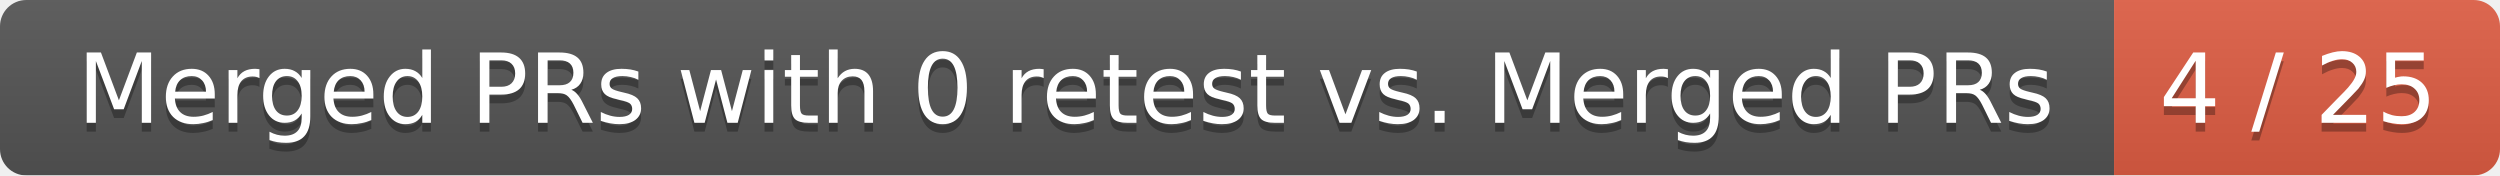
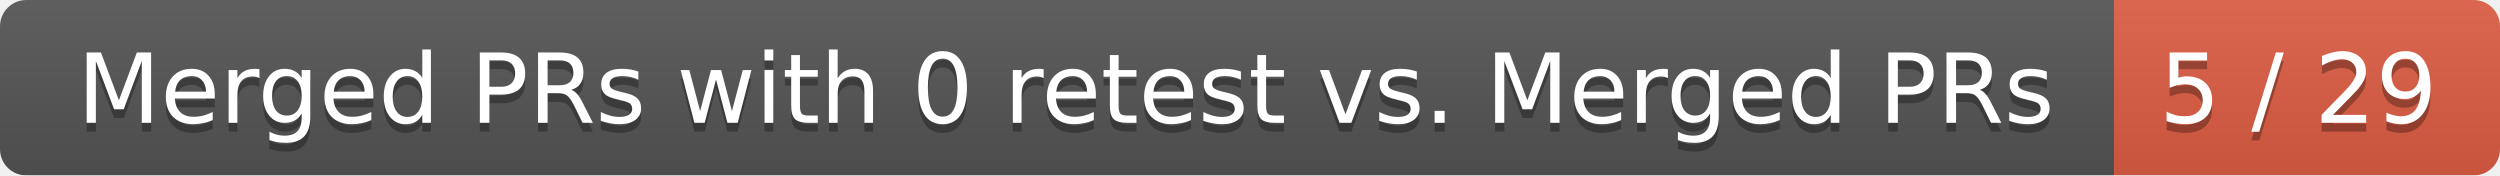
<svg xmlns="http://www.w3.org/2000/svg" width="285" height="20">
  <linearGradient id="smooth" x2="0" y2="100%">
    <stop offset="0" stop-color="#bbb" stop-opacity=".1" />
    <stop offset="1" stop-opacity=".1" />
  </linearGradient>
  <mask id="round">
    <rect width="285" height="20" rx="3" fill="#fff" />
  </mask>
  <g mask="url(#round)">
    <rect width="241" height="20" fill="#555" />
    <rect x="241" width="44" height="20" fill="#e05d44" />
    <rect width="285" height="20" fill="url(#smooth)" />
  </g>
  <g fill="#fff" text-anchor="middle" font-family="DejaVu Sans,Verdana,Geneva,sans-serif" font-size="11">
    <text x="121.5" y="15" fill="#010101" fill-opacity=".3">Merged PRs with 0 retest vs. Merged PRs</text>
    <text x="121.5" y="14">Merged PRs with 0 retest vs. Merged PRs</text>
-     <text x="262" y="15" fill="#010101" fill-opacity=".3">4 / 25</text>
-     <text x="262" y="14">4 / 25</text>
+     <text x="262" y="15" fill="#010101" fill-opacity=".3">5 / 29</text>
+     <text x="262" y="14">5 / 29</text>
  </g>
</svg>
